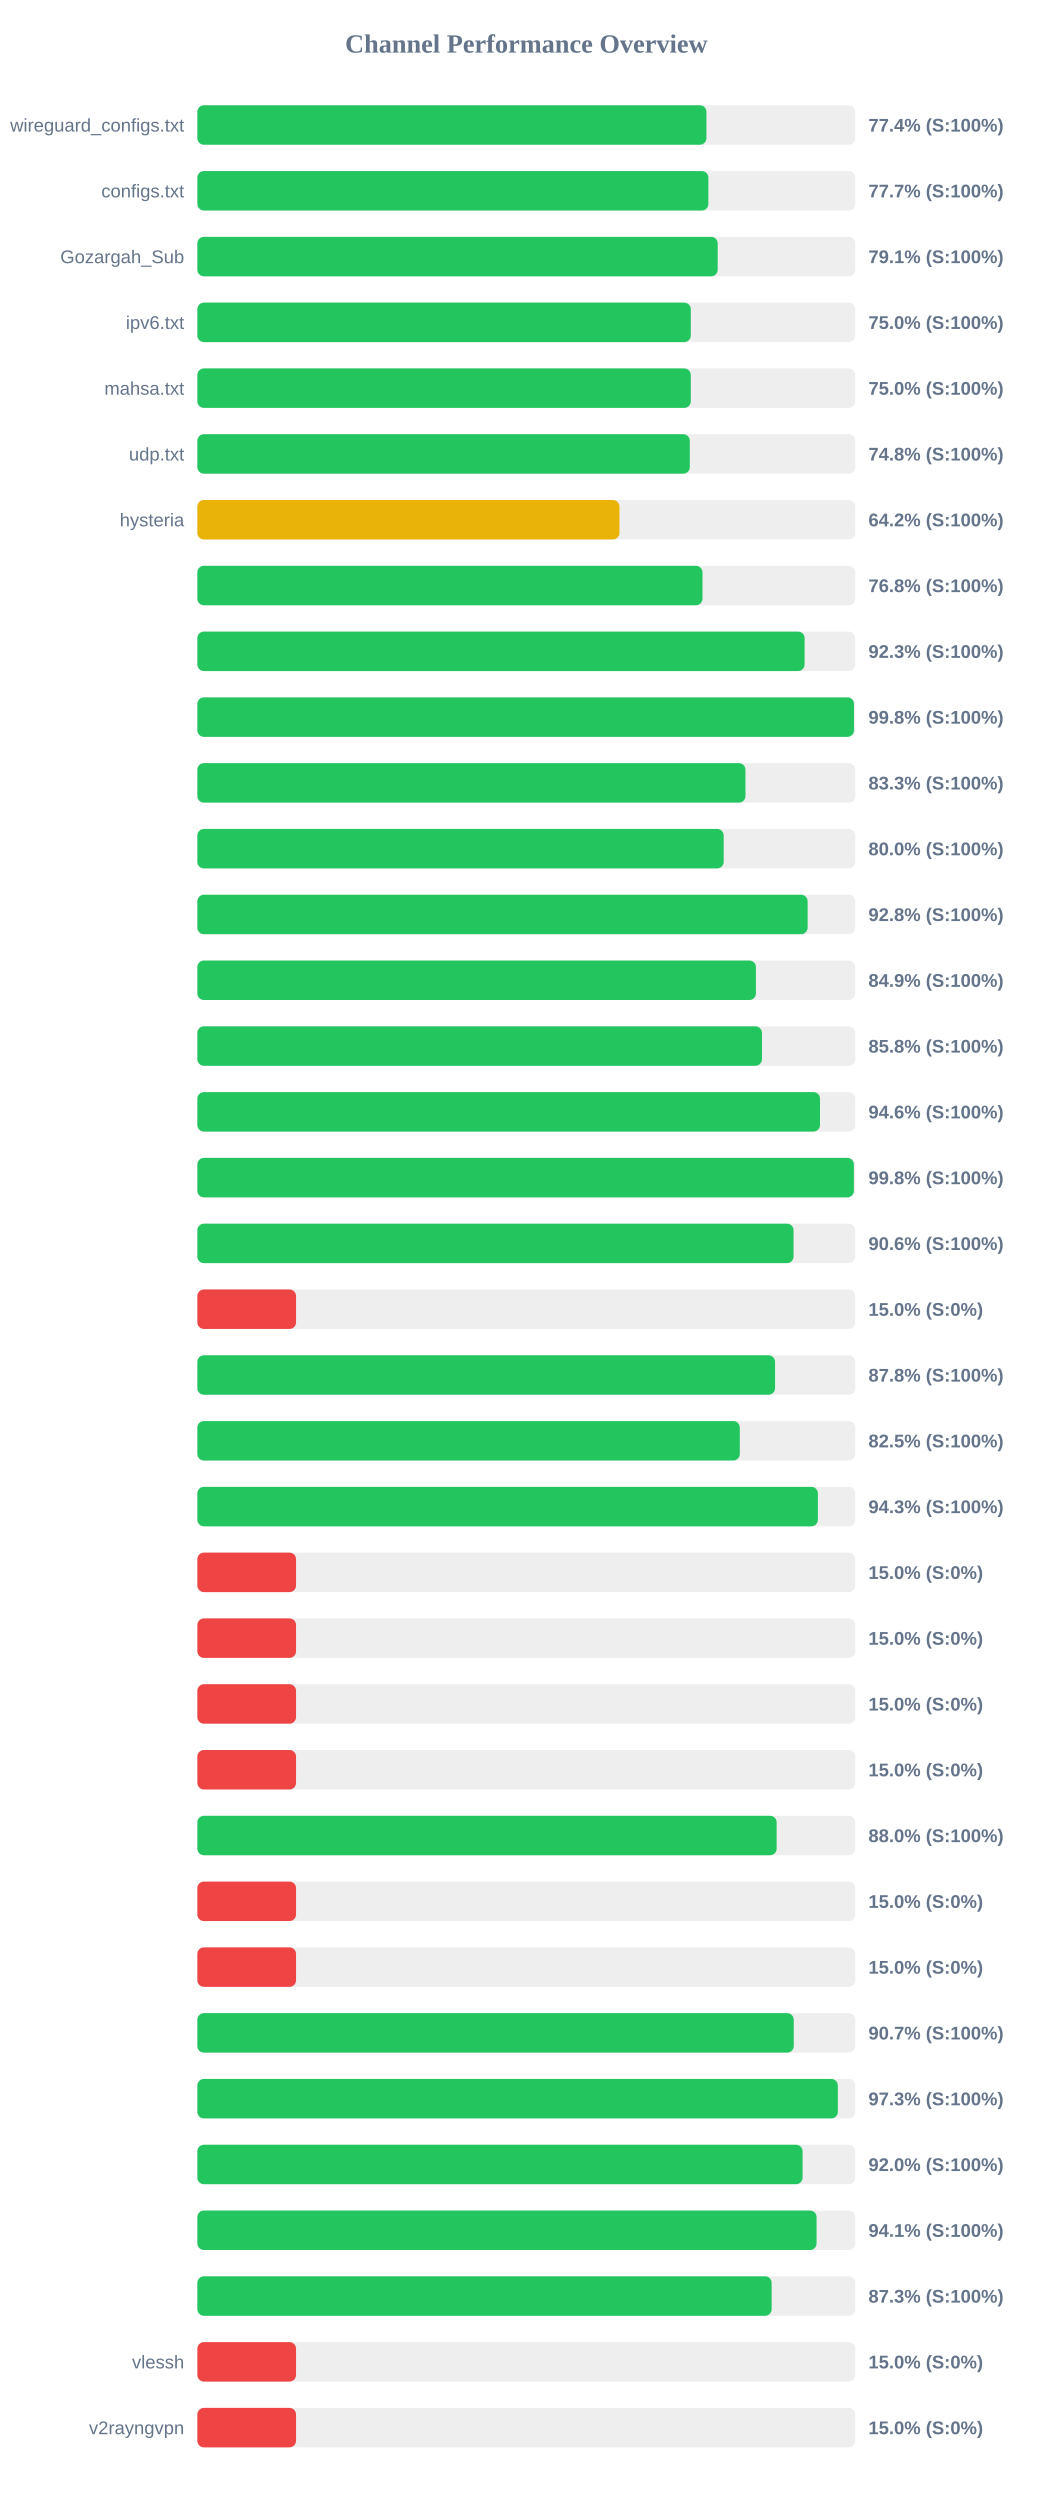
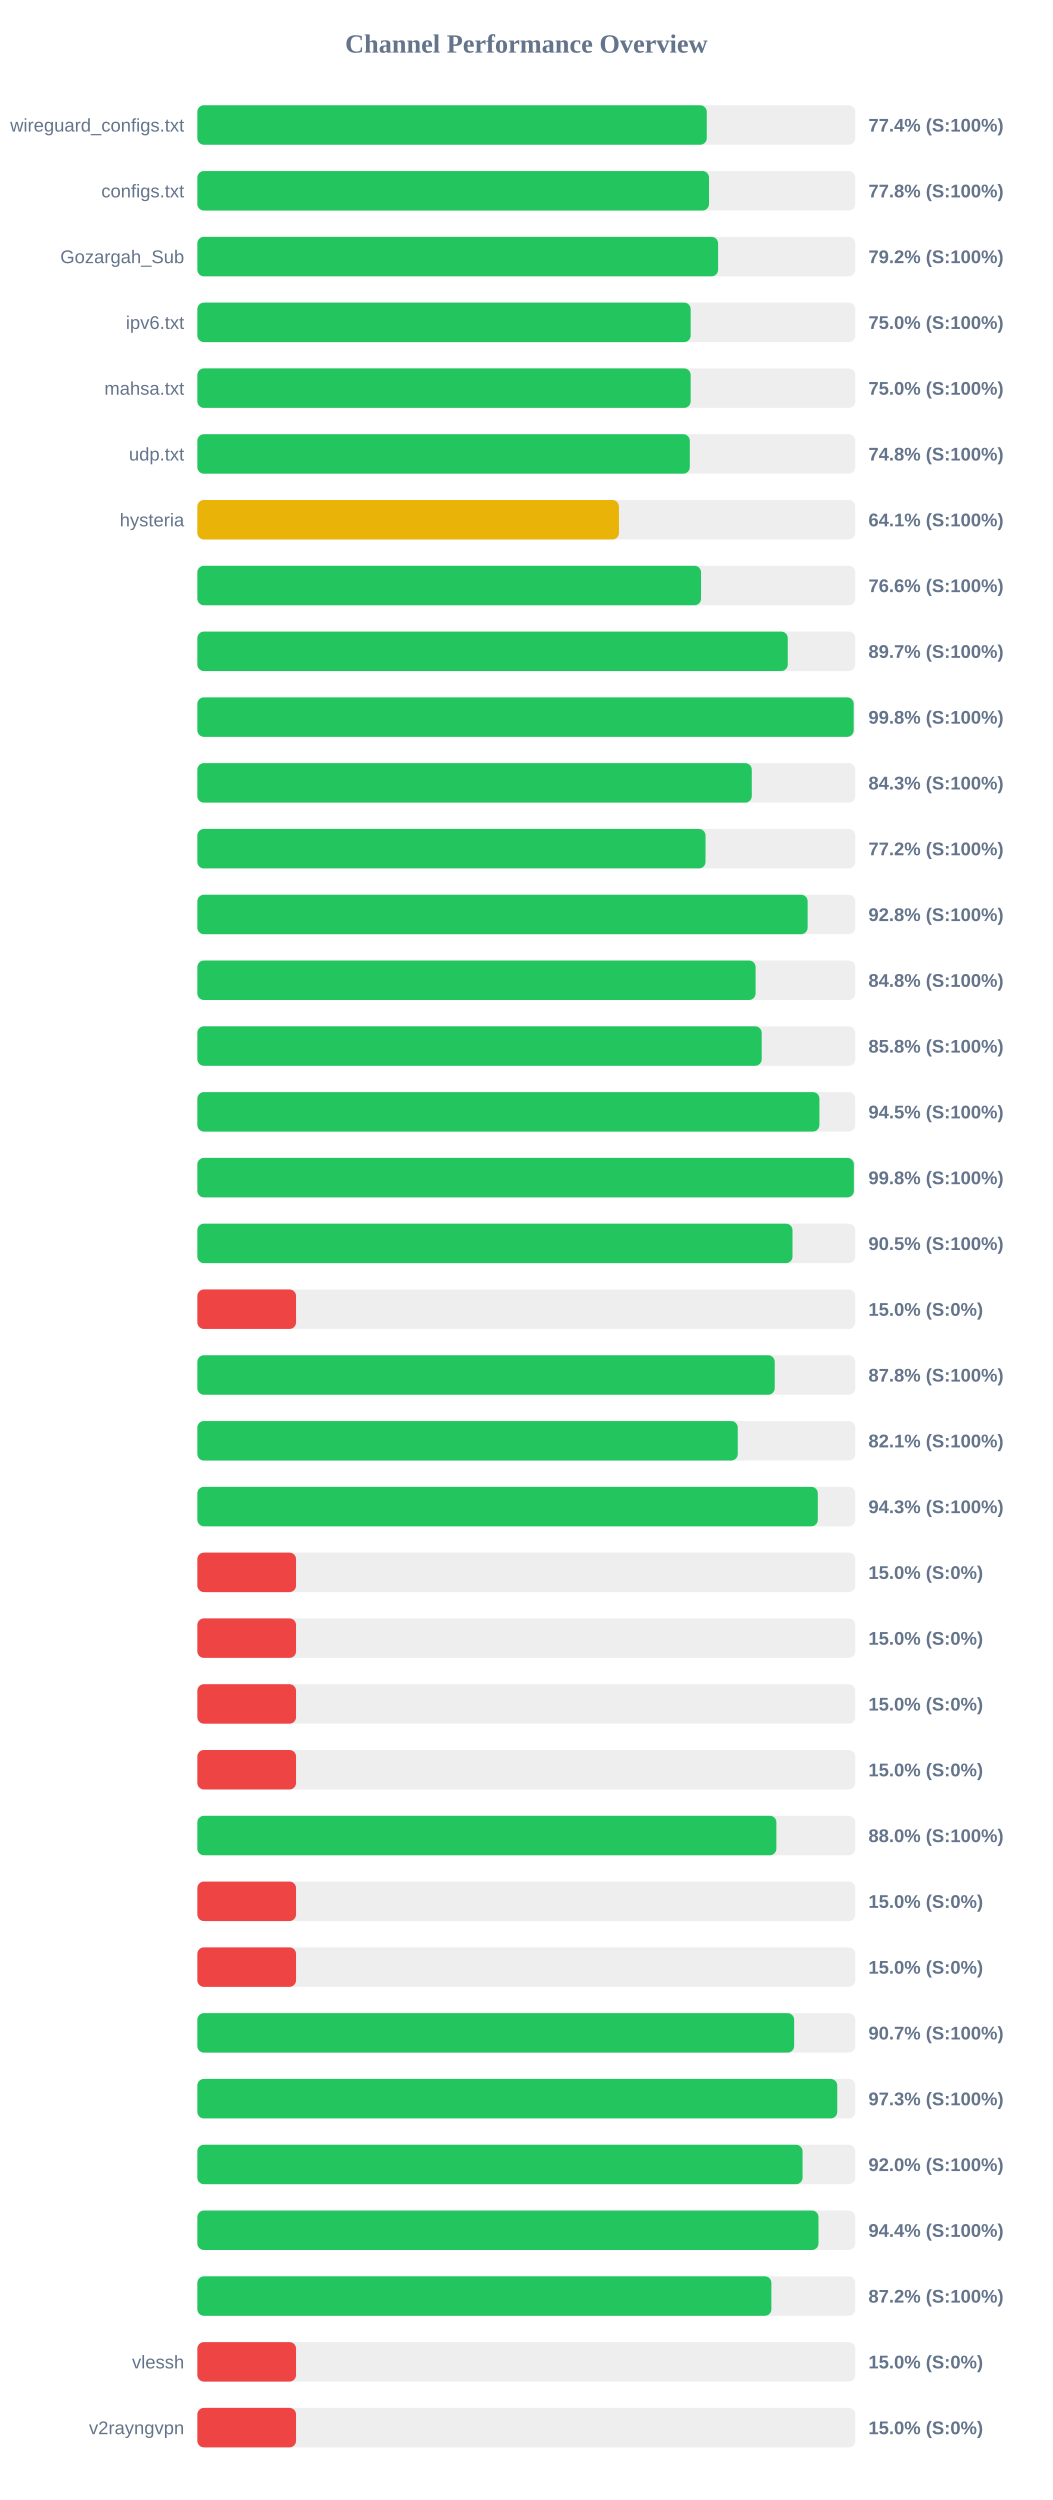
<svg xmlns="http://www.w3.org/2000/svg" width="800" height="1900" version="1.1">
  <style>
        .row { font: 14px Arial; fill: #64748b; }
        .score { font: bold 14px Arial; fill: #64748b; }
    </style>
  <text x="400" y="40" text-anchor="middle" font-size="20px" font-weight="bold" fill="#64748b">Channel Performance Overview</text>
  <rect x="150" y="80" width="500" height="30" fill="#eee" rx="5" />
-   <rect x="150" y="80" width="386.9" height="30" fill="#22c55e" rx="5" />
+   <rect x="150" y="80" width="387.15" height="30" fill="#22c55e" rx="5" />
  <text x="140" y="100" text-anchor="end" class="row">wireguard_configs.txt</text>
  <text x="660" y="100" text-anchor="start" class="score">77.4% (S:100%)</text>
  <rect x="150" y="130" width="500" height="30" fill="#eee" rx="5" />
-   <rect x="150" y="130" width="388.35" height="30" fill="#22c55e" rx="5" />
+   <rect x="150" y="130" width="388.85" height="30" fill="#22c55e" rx="5" />
  <text x="140" y="150" text-anchor="end" class="row">configs.txt</text>
-   <text x="660" y="150" text-anchor="start" class="score">77.7% (S:100%)</text>
+   <text x="660" y="150" text-anchor="start" class="score">77.8% (S:100%)</text>
  <rect x="150" y="180" width="500" height="30" fill="#eee" rx="5" />
-   <rect x="150" y="180" width="395.45" height="30" fill="#22c55e" rx="5" />
+   <rect x="150" y="180" width="395.75" height="30" fill="#22c55e" rx="5" />
  <text x="140" y="200" text-anchor="end" class="row">Gozargah_Sub</text>
-   <text x="660" y="200" text-anchor="start" class="score">79.1% (S:100%)</text>
+   <text x="660" y="200" text-anchor="start" class="score">79.2% (S:100%)</text>
  <rect x="150" y="230" width="500" height="30" fill="#eee" rx="5" />
-   <rect x="150" y="230" width="375.0" height="30" fill="#22c55e" rx="5" />
+   <rect x="150" y="230" width="374.9" height="30" fill="#22c55e" rx="5" />
  <text x="140" y="250" text-anchor="end" class="row">ipv6.txt</text>
  <text x="660" y="250" text-anchor="start" class="score">75.0% (S:100%)</text>
  <rect x="150" y="280" width="500" height="30" fill="#eee" rx="5" />
-   <rect x="150" y="280" width="375.0" height="30" fill="#22c55e" rx="5" />
+   <rect x="150" y="280" width="374.9" height="30" fill="#22c55e" rx="5" />
  <text x="140" y="300" text-anchor="end" class="row">mahsa.txt</text>
  <text x="660" y="300" text-anchor="start" class="score">75.0% (S:100%)</text>
  <rect x="150" y="330" width="500" height="30" fill="#eee" rx="5" />
  <rect x="150" y="330" width="374.25" height="30" fill="#22c55e" rx="5" />
  <text x="140" y="350" text-anchor="end" class="row">udp.txt</text>
  <text x="660" y="350" text-anchor="start" class="score">74.8% (S:100%)</text>
  <rect x="150" y="380" width="500" height="30" fill="#eee" rx="5" />
-   <rect x="150" y="380" width="320.8" height="30" fill="#eab308" rx="5" />
+   <rect x="150" y="380" width="320.4" height="30" fill="#eab308" rx="5" />
  <text x="140" y="400" text-anchor="end" class="row">hysteria</text>
-   <text x="660" y="400" text-anchor="start" class="score">64.2% (S:100%)</text>
+   <text x="660" y="400" text-anchor="start" class="score">64.1% (S:100%)</text>
  <rect x="150" y="430" width="500" height="30" fill="#eee" rx="5" />
-   <rect x="150" y="430" width="383.9" height="30" fill="#22c55e" rx="5" />
+   <rect x="150" y="430" width="382.8" height="30" fill="#22c55e" rx="5" />
  <text x="140" y="450" text-anchor="end" class="row" />
-   <text x="660" y="450" text-anchor="start" class="score">76.8% (S:100%)</text>
+   <text x="660" y="450" text-anchor="start" class="score">76.6% (S:100%)</text>
  <rect x="150" y="480" width="500" height="30" fill="#eee" rx="5" />
-   <rect x="150" y="480" width="461.5" height="30" fill="#22c55e" rx="5" />
+   <rect x="150" y="480" width="448.7" height="30" fill="#22c55e" rx="5" />
  <text x="140" y="500" text-anchor="end" class="row" />
-   <text x="660" y="500" text-anchor="start" class="score">92.3% (S:100%)</text>
+   <text x="660" y="500" text-anchor="start" class="score">89.7% (S:100%)</text>
  <rect x="150" y="530" width="500" height="30" fill="#eee" rx="5" />
-   <rect x="150" y="530" width="499.0" height="30" fill="#22c55e" rx="5" />
+   <rect x="150" y="530" width="498.8" height="30" fill="#22c55e" rx="5" />
  <text x="140" y="550" text-anchor="end" class="row" />
  <text x="660" y="550" text-anchor="start" class="score">99.8% (S:100%)</text>
  <rect x="150" y="580" width="500" height="30" fill="#eee" rx="5" />
-   <rect x="150" y="580" width="416.55" height="30" fill="#22c55e" rx="5" />
+   <rect x="150" y="580" width="421.35" height="30" fill="#22c55e" rx="5" />
  <text x="140" y="600" text-anchor="end" class="row" />
-   <text x="660" y="600" text-anchor="start" class="score">83.3% (S:100%)</text>
+   <text x="660" y="600" text-anchor="start" class="score">84.3% (S:100%)</text>
  <rect x="150" y="630" width="500" height="30" fill="#eee" rx="5" />
-   <rect x="150" y="630" width="400.0" height="30" fill="#22c55e" rx="5" />
+   <rect x="150" y="630" width="386.2" height="30" fill="#22c55e" rx="5" />
  <text x="140" y="650" text-anchor="end" class="row" />
-   <text x="660" y="650" text-anchor="start" class="score">80.0% (S:100%)</text>
+   <text x="660" y="650" text-anchor="start" class="score">77.2% (S:100%)</text>
  <rect x="150" y="680" width="500" height="30" fill="#eee" rx="5" />
  <rect x="150" y="680" width="463.8" height="30" fill="#22c55e" rx="5" />
  <text x="140" y="700" text-anchor="end" class="row" />
  <text x="660" y="700" text-anchor="start" class="score">92.8% (S:100%)</text>
  <rect x="150" y="730" width="500" height="30" fill="#eee" rx="5" />
-   <rect x="150" y="730" width="424.5" height="30" fill="#22c55e" rx="5" />
+   <rect x="150" y="730" width="424.25" height="30" fill="#22c55e" rx="5" />
  <text x="140" y="750" text-anchor="end" class="row" />
-   <text x="660" y="750" text-anchor="start" class="score">84.9% (S:100%)</text>
+   <text x="660" y="750" text-anchor="start" class="score">84.8% (S:100%)</text>
  <rect x="150" y="780" width="500" height="30" fill="#eee" rx="5" />
-   <rect x="150" y="780" width="429.1" height="30" fill="#22c55e" rx="5" />
+   <rect x="150" y="780" width="428.9" height="30" fill="#22c55e" rx="5" />
  <text x="140" y="800" text-anchor="end" class="row" />
  <text x="660" y="800" text-anchor="start" class="score">85.8% (S:100%)</text>
  <rect x="150" y="830" width="500" height="30" fill="#eee" rx="5" />
-   <rect x="150" y="830" width="473.2" height="30" fill="#22c55e" rx="5" />
+   <rect x="150" y="830" width="472.75" height="30" fill="#22c55e" rx="5" />
  <text x="140" y="850" text-anchor="end" class="row" />
-   <text x="660" y="850" text-anchor="start" class="score">94.6% (S:100%)</text>
+   <text x="660" y="850" text-anchor="start" class="score">94.5% (S:100%)</text>
  <rect x="150" y="880" width="500" height="30" fill="#eee" rx="5" />
  <rect x="150" y="880" width="498.95" height="30" fill="#22c55e" rx="5" />
  <text x="140" y="900" text-anchor="end" class="row" />
  <text x="660" y="900" text-anchor="start" class="score">99.8% (S:100%)</text>
  <rect x="150" y="930" width="500" height="30" fill="#eee" rx="5" />
-   <rect x="150" y="930" width="453.1" height="30" fill="#22c55e" rx="5" />
+   <rect x="150" y="930" width="452.3" height="30" fill="#22c55e" rx="5" />
  <text x="140" y="950" text-anchor="end" class="row" />
-   <text x="660" y="950" text-anchor="start" class="score">90.6% (S:100%)</text>
+   <text x="660" y="950" text-anchor="start" class="score">90.5% (S:100%)</text>
  <rect x="150" y="980" width="500" height="30" fill="#eee" rx="5" />
  <rect x="150" y="980" width="75.0" height="30" fill="#ef4444" rx="5" />
  <text x="140" y="1000" text-anchor="end" class="row" />
  <text x="660" y="1000" text-anchor="start" class="score">15.0% (S:0%)</text>
  <rect x="150" y="1030" width="500" height="30" fill="#eee" rx="5" />
-   <rect x="150" y="1030" width="439.05" height="30" fill="#22c55e" rx="5" />
+   <rect x="150" y="1030" width="438.8" height="30" fill="#22c55e" rx="5" />
  <text x="140" y="1050" text-anchor="end" class="row" />
  <text x="660" y="1050" text-anchor="start" class="score">87.8% (S:100%)</text>
  <rect x="150" y="1080" width="500" height="30" fill="#eee" rx="5" />
-   <rect x="150" y="1080" width="412.25" height="30" fill="#22c55e" rx="5" />
+   <rect x="150" y="1080" width="410.7" height="30" fill="#22c55e" rx="5" />
  <text x="140" y="1100" text-anchor="end" class="row" />
-   <text x="660" y="1100" text-anchor="start" class="score">82.5% (S:100%)</text>
+   <text x="660" y="1100" text-anchor="start" class="score">82.1% (S:100%)</text>
  <rect x="150" y="1130" width="500" height="30" fill="#eee" rx="5" />
-   <rect x="150" y="1130" width="471.6" height="30" fill="#22c55e" rx="5" />
+   <rect x="150" y="1130" width="471.55" height="30" fill="#22c55e" rx="5" />
  <text x="140" y="1150" text-anchor="end" class="row" />
  <text x="660" y="1150" text-anchor="start" class="score">94.3% (S:100%)</text>
  <rect x="150" y="1180" width="500" height="30" fill="#eee" rx="5" />
  <rect x="150" y="1180" width="75.0" height="30" fill="#ef4444" rx="5" />
  <text x="140" y="1200" text-anchor="end" class="row" />
  <text x="660" y="1200" text-anchor="start" class="score">15.0% (S:0%)</text>
  <rect x="150" y="1230" width="500" height="30" fill="#eee" rx="5" />
  <rect x="150" y="1230" width="75.0" height="30" fill="#ef4444" rx="5" />
  <text x="140" y="1250" text-anchor="end" class="row" />
  <text x="660" y="1250" text-anchor="start" class="score">15.0% (S:0%)</text>
  <rect x="150" y="1280" width="500" height="30" fill="#eee" rx="5" />
  <rect x="150" y="1280" width="75.0" height="30" fill="#ef4444" rx="5" />
  <text x="140" y="1300" text-anchor="end" class="row" />
  <text x="660" y="1300" text-anchor="start" class="score">15.0% (S:0%)</text>
  <rect x="150" y="1330" width="500" height="30" fill="#eee" rx="5" />
  <rect x="150" y="1330" width="75.0" height="30" fill="#ef4444" rx="5" />
  <text x="140" y="1350" text-anchor="end" class="row" />
  <text x="660" y="1350" text-anchor="start" class="score">15.0% (S:0%)</text>
  <rect x="150" y="1380" width="500" height="30" fill="#eee" rx="5" />
-   <rect x="150" y="1380" width="440.25" height="30" fill="#22c55e" rx="5" />
+   <rect x="150" y="1380" width="440.05" height="30" fill="#22c55e" rx="5" />
  <text x="140" y="1400" text-anchor="end" class="row" />
  <text x="660" y="1400" text-anchor="start" class="score">88.0% (S:100%)</text>
  <rect x="150" y="1430" width="500" height="30" fill="#eee" rx="5" />
  <rect x="150" y="1430" width="75.0" height="30" fill="#ef4444" rx="5" />
  <text x="140" y="1450" text-anchor="end" class="row" />
  <text x="660" y="1450" text-anchor="start" class="score">15.0% (S:0%)</text>
  <rect x="150" y="1480" width="500" height="30" fill="#eee" rx="5" />
  <rect x="150" y="1480" width="75.0" height="30" fill="#ef4444" rx="5" />
  <text x="140" y="1500" text-anchor="end" class="row" />
  <text x="660" y="1500" text-anchor="start" class="score">15.0% (S:0%)</text>
  <rect x="150" y="1530" width="500" height="30" fill="#eee" rx="5" />
-   <rect x="150" y="1530" width="453.25" height="30" fill="#22c55e" rx="5" />
+   <rect x="150" y="1530" width="453.55" height="30" fill="#22c55e" rx="5" />
  <text x="140" y="1550" text-anchor="end" class="row" />
  <text x="660" y="1550" text-anchor="start" class="score">90.7% (S:100%)</text>
  <rect x="150" y="1580" width="500" height="30" fill="#eee" rx="5" />
-   <rect x="150" y="1580" width="486.75" height="30" fill="#22c55e" rx="5" />
+   <rect x="150" y="1580" width="486.3" height="30" fill="#22c55e" rx="5" />
  <text x="140" y="1600" text-anchor="end" class="row" />
  <text x="660" y="1600" text-anchor="start" class="score">97.3% (S:100%)</text>
  <rect x="150" y="1630" width="500" height="30" fill="#eee" rx="5" />
  <rect x="150" y="1630" width="459.95" height="30" fill="#22c55e" rx="5" />
  <text x="140" y="1650" text-anchor="end" class="row" />
  <text x="660" y="1650" text-anchor="start" class="score">92.0% (S:100%)</text>
  <rect x="150" y="1680" width="500" height="30" fill="#eee" rx="5" />
-   <rect x="150" y="1680" width="470.6" height="30" fill="#22c55e" rx="5" />
+   <rect x="150" y="1680" width="472.05" height="30" fill="#22c55e" rx="5" />
  <text x="140" y="1700" text-anchor="end" class="row" />
-   <text x="660" y="1700" text-anchor="start" class="score">94.1% (S:100%)</text>
+   <text x="660" y="1700" text-anchor="start" class="score">94.4% (S:100%)</text>
  <rect x="150" y="1730" width="500" height="30" fill="#eee" rx="5" />
-   <rect x="150" y="1730" width="436.45" height="30" fill="#22c55e" rx="5" />
+   <rect x="150" y="1730" width="436.25" height="30" fill="#22c55e" rx="5" />
  <text x="140" y="1750" text-anchor="end" class="row" />
-   <text x="660" y="1750" text-anchor="start" class="score">87.3% (S:100%)</text>
+   <text x="660" y="1750" text-anchor="start" class="score">87.2% (S:100%)</text>
  <rect x="150" y="1780" width="500" height="30" fill="#eee" rx="5" />
  <rect x="150" y="1780" width="75.0" height="30" fill="#ef4444" rx="5" />
  <text x="140" y="1800" text-anchor="end" class="row">vlessh</text>
  <text x="660" y="1800" text-anchor="start" class="score">15.0% (S:0%)</text>
  <rect x="150" y="1830" width="500" height="30" fill="#eee" rx="5" />
  <rect x="150" y="1830" width="75.0" height="30" fill="#ef4444" rx="5" />
  <text x="140" y="1850" text-anchor="end" class="row">v2rayngvpn</text>
  <text x="660" y="1850" text-anchor="start" class="score">15.0% (S:0%)</text>
</svg>
